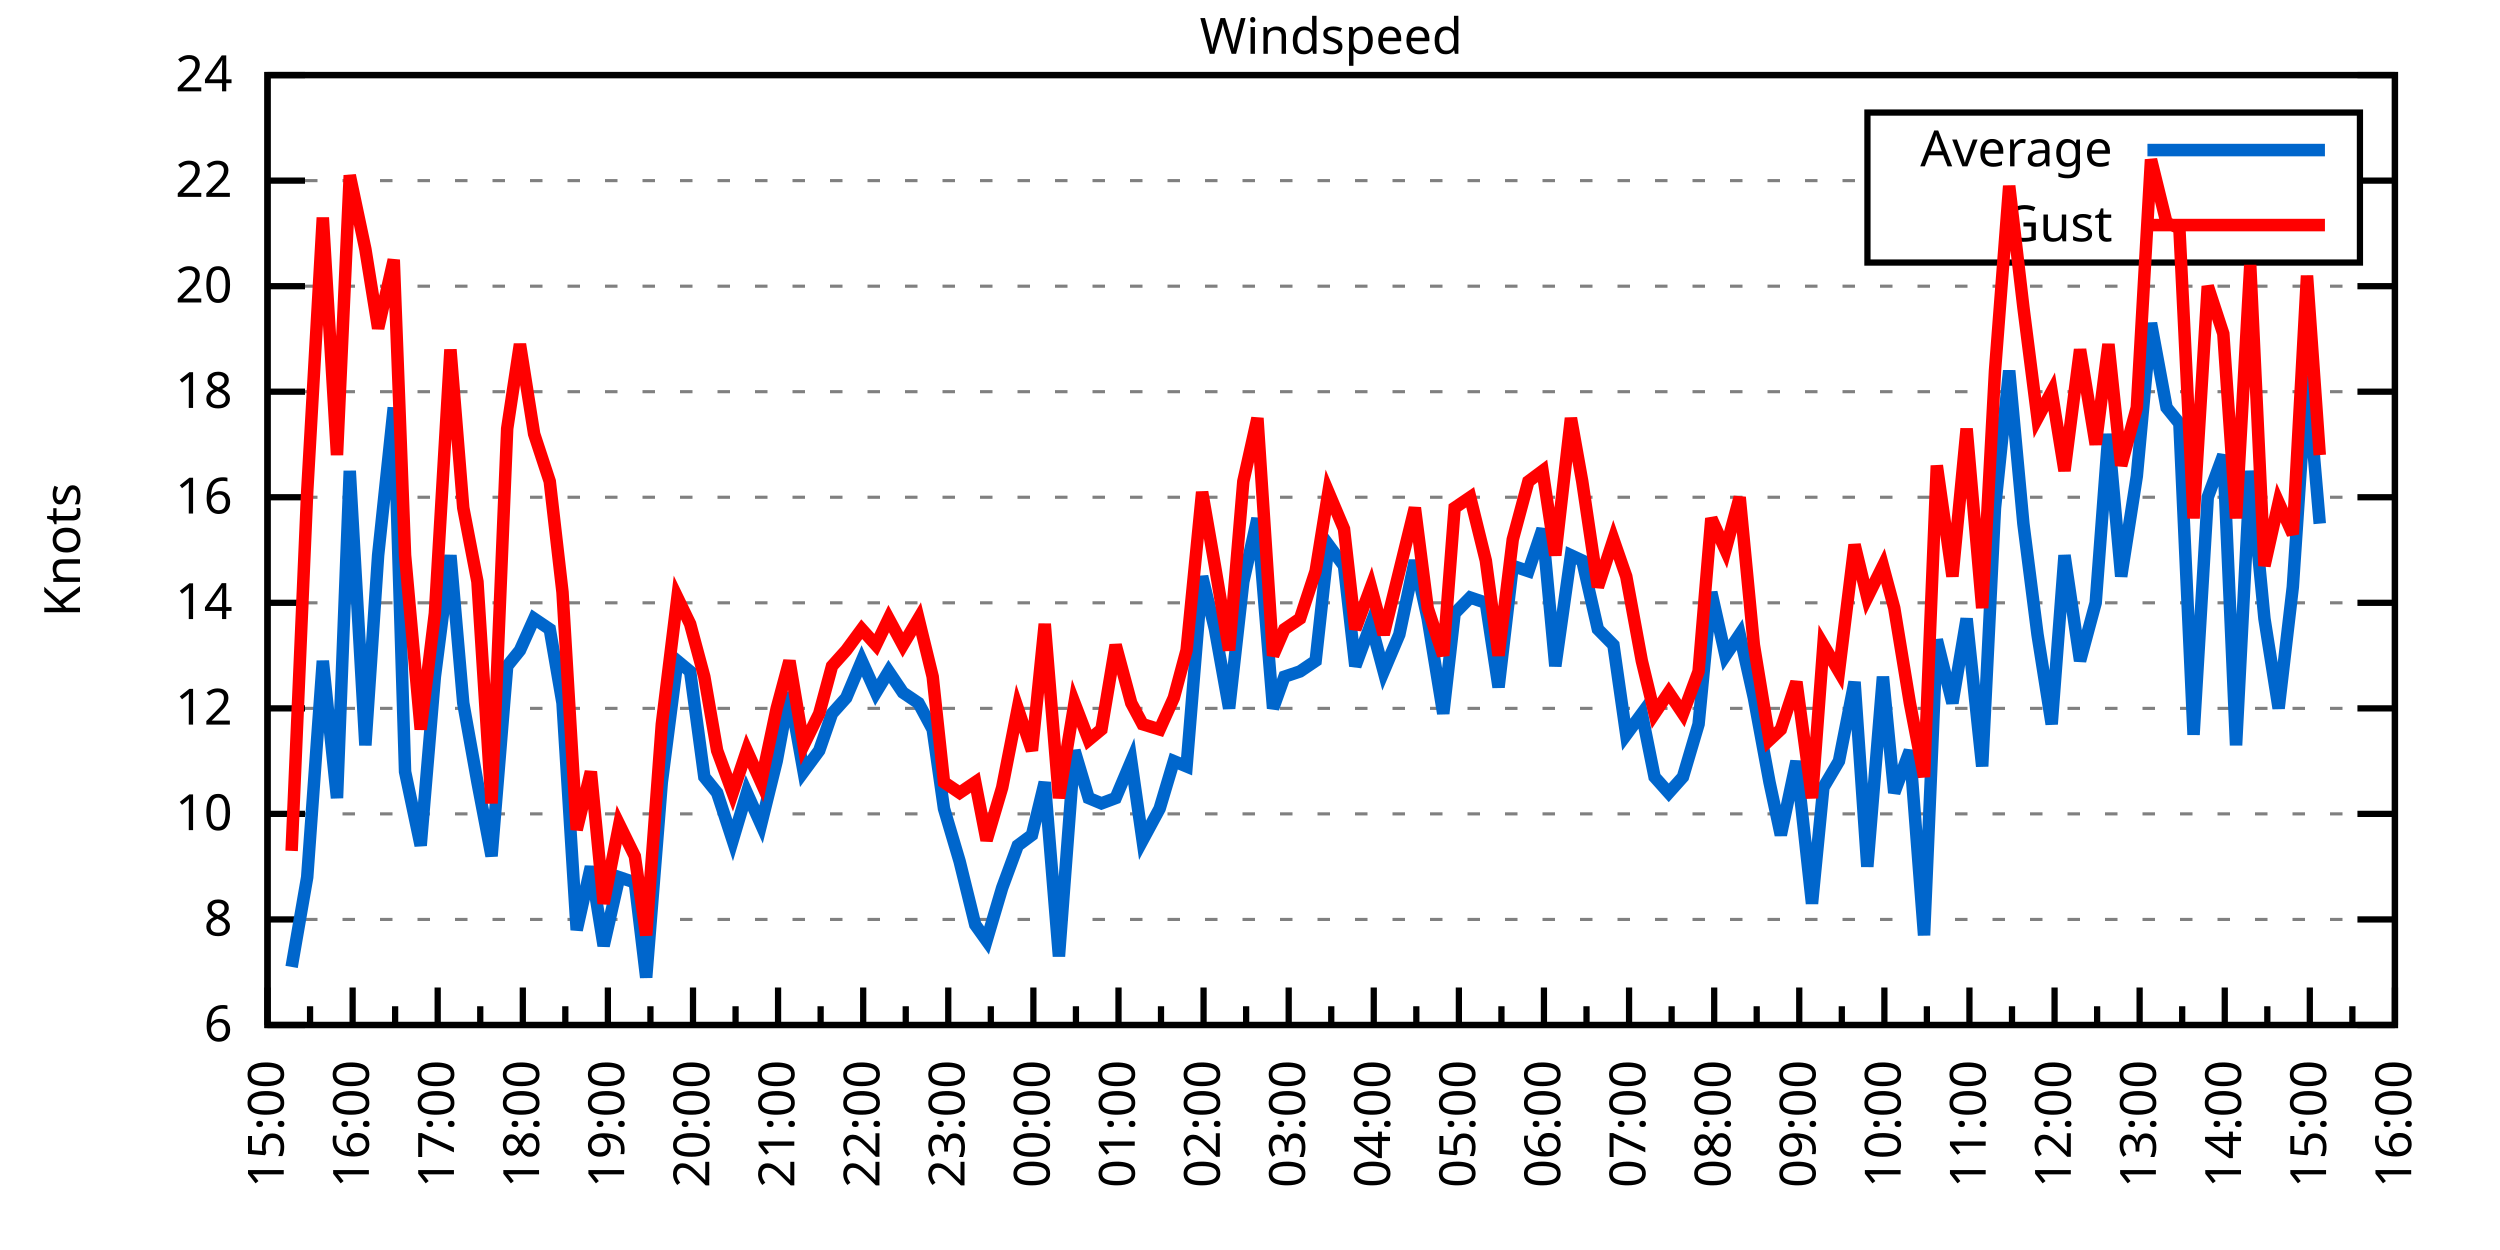
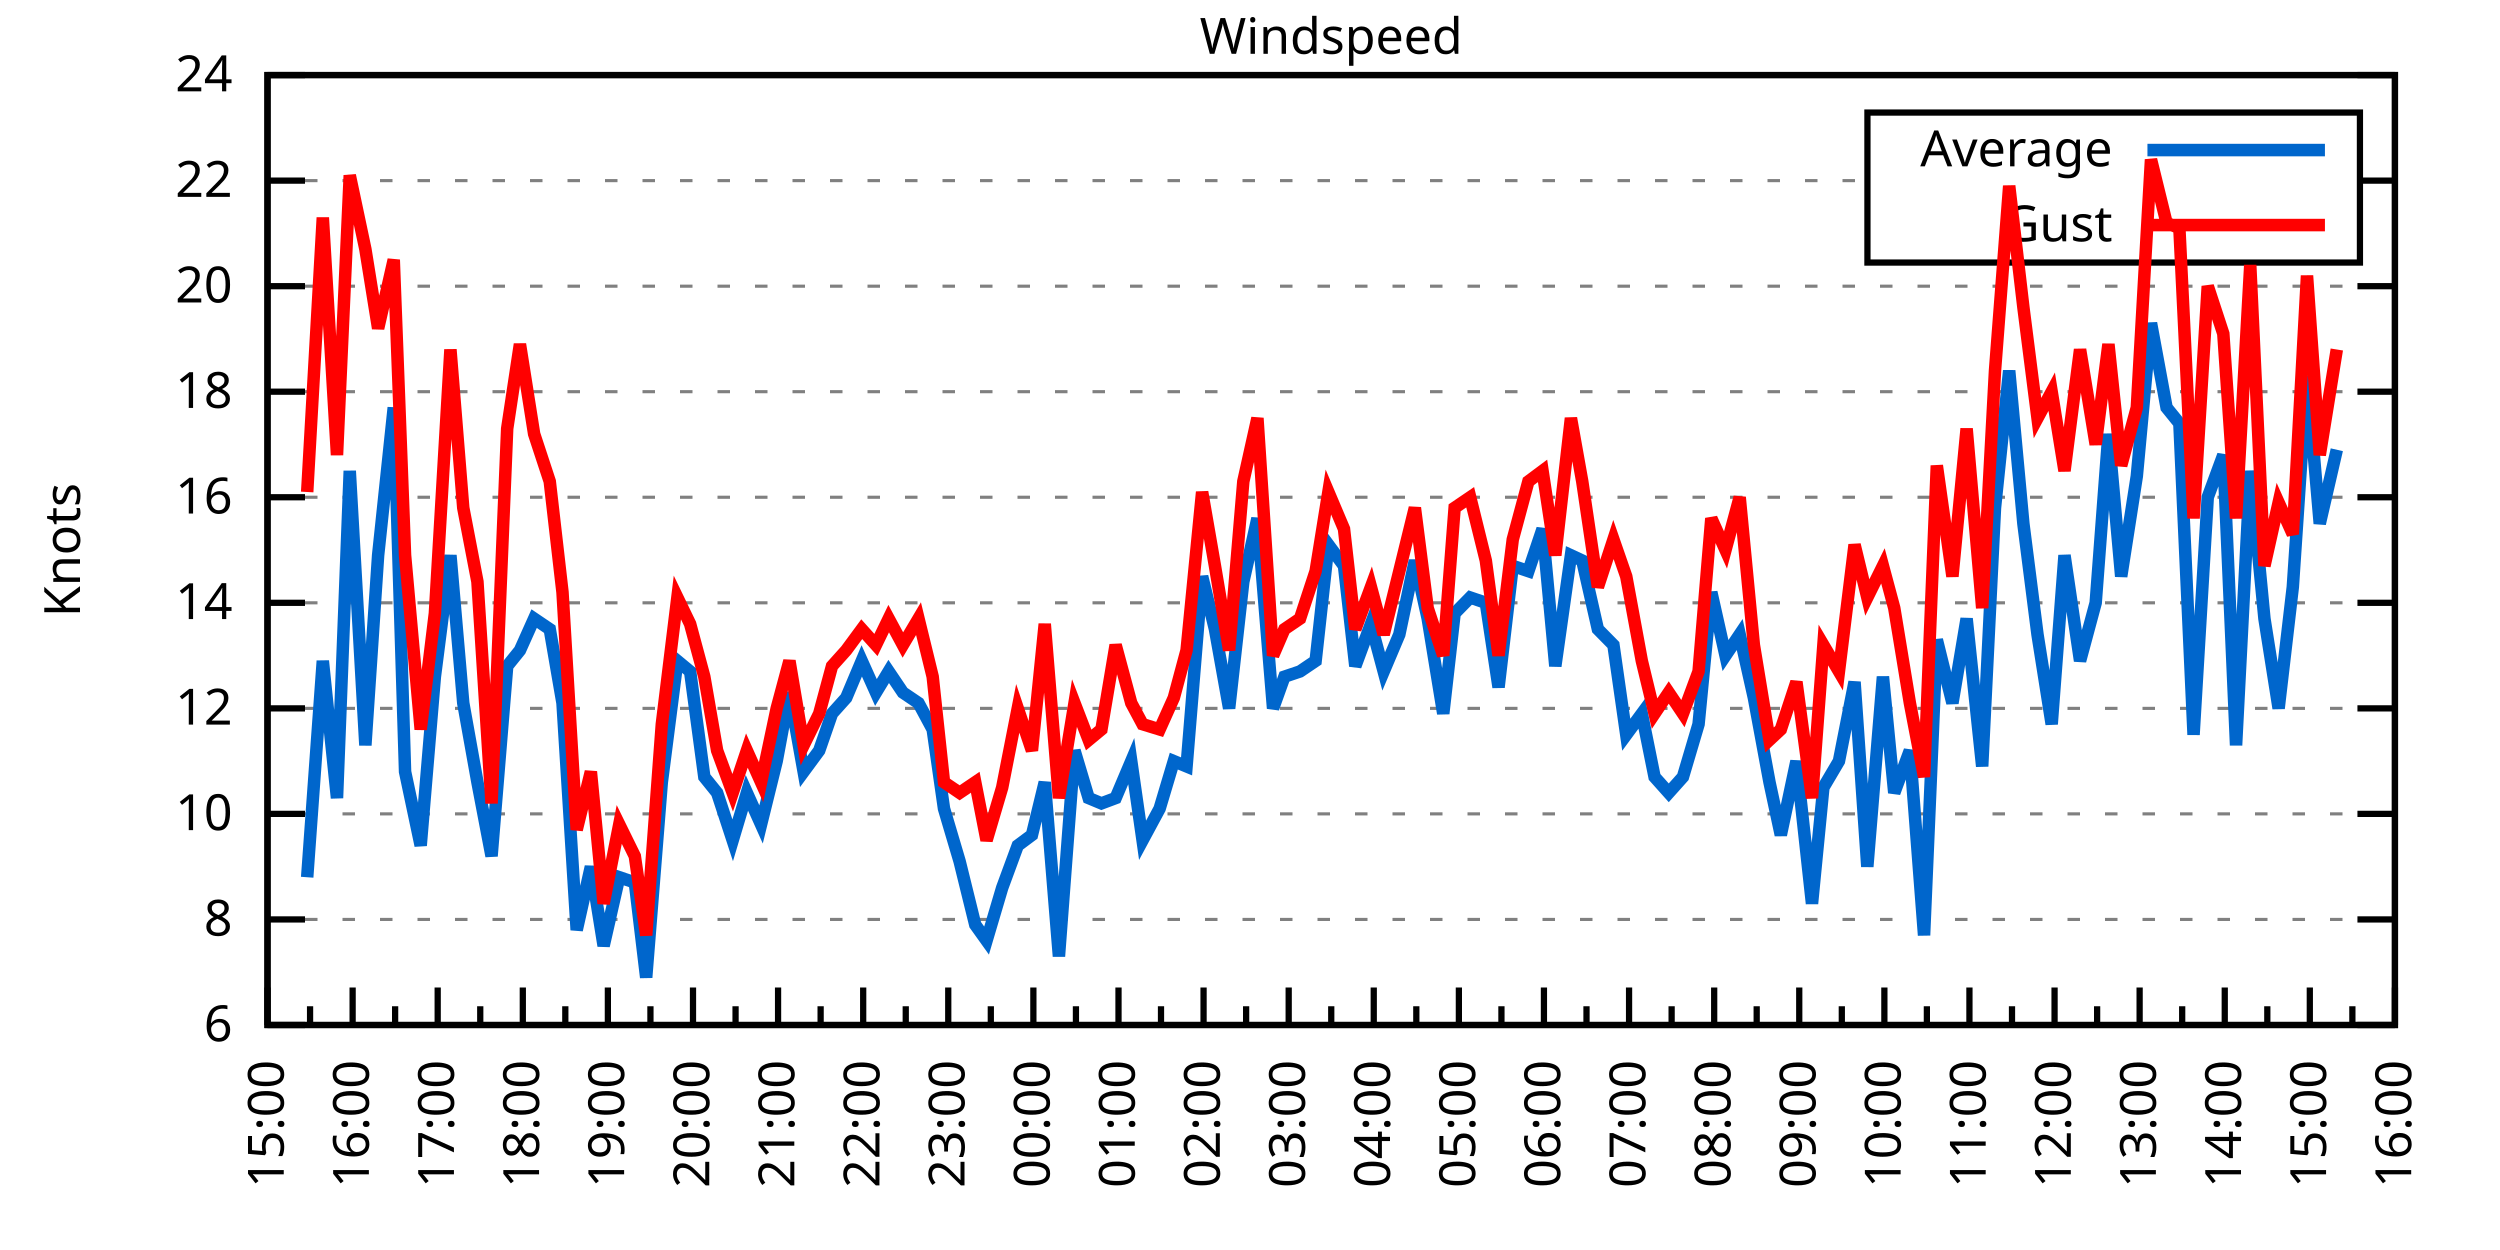
<svg xmlns="http://www.w3.org/2000/svg" xmlns:xlink="http://www.w3.org/1999/xlink" width="400" height="200" viewBox="0 0 400 200">
  <g id="gnuplot_canvas">
    <rect x="0" y="0" width="400" height="200" fill="none" />
    <defs>
      <circle id="gpDot" r="0.5" stroke-width="0.5" stroke="currentColor" />
      <path id="gpPt0" stroke-width="0.333" stroke="currentColor" d="M-1,0 h2 M0,-1 v2" />
      <path id="gpPt1" stroke-width="0.333" stroke="currentColor" d="M-1,-1 L1,1 M1,-1 L-1,1" />
      <path id="gpPt2" stroke-width="0.333" stroke="currentColor" d="M-1,0 L1,0 M0,-1 L0,1 M-1,-1 L1,1 M-1,1 L1,-1" />
      <rect id="gpPt3" stroke-width="0.333" stroke="currentColor" x="-1" y="-1" width="2" height="2" />
      <rect id="gpPt4" stroke-width="0.333" stroke="currentColor" fill="currentColor" x="-1" y="-1" width="2" height="2" />
      <circle id="gpPt5" stroke-width="0.333" stroke="currentColor" cx="0" cy="0" r="1" />
      <use xlink:href="#gpPt5" id="gpPt6" fill="currentColor" stroke="none" />
      <path id="gpPt7" stroke-width="0.333" stroke="currentColor" d="M0,-1.33 L-1.33,0.67 L1.33,0.67 z" />
      <use xlink:href="#gpPt7" id="gpPt8" fill="currentColor" stroke="none" />
      <use xlink:href="#gpPt7" id="gpPt9" stroke="currentColor" transform="rotate(180)" />
      <use xlink:href="#gpPt9" id="gpPt10" fill="currentColor" stroke="none" />
      <use xlink:href="#gpPt3" id="gpPt11" stroke="currentColor" transform="rotate(45)" />
      <use xlink:href="#gpPt11" id="gpPt12" fill="currentColor" stroke="none" />
      <path id="gpPt13" stroke-width="0.333" stroke="currentColor" d="M0,1.330 L1.265,0.411 L0.782,-1.067 L-0.782,-1.076 L-1.265,0.411 z" />
      <use xlink:href="#gpPt13" id="gpPt14" fill="currentColor" stroke="none" />
      <filter id="textbox" filterUnits="objectBoundingBox" x="0" y="0" height="1" width="1">
        <feFlood flood-color="white" flood-opacity="1" result="bgnd" />
        <feComposite in="SourceGraphic" in2="bgnd" operator="atop" />
      </filter>
      <filter id="greybox" filterUnits="objectBoundingBox" x="0" y="0" height="1" width="1">
        <feFlood flood-color="lightgrey" flood-opacity="1" result="grey" />
        <feComposite in="SourceGraphic" in2="grey" operator="atop" />
      </filter>
    </defs>
    <g fill="none" color="white" stroke="currentColor" stroke-width="1.00" stroke-linecap="butt" stroke-linejoin="miter">
</g>
    <g fill="none" color="black" stroke="currentColor" stroke-width="1.00" stroke-linecap="butt" stroke-linejoin="miter">
      <g stroke="none" shape-rendering="crispEdges">
        <polygon fill="rgb(255, 255, 255)" points="42.80,164.00 383.18,164.00 383.18,12.02 42.80,12.02 " />
      </g>
    </g>
    <g fill="none" color="black" stroke="currentColor" stroke-width="1.00" stroke-linecap="butt" stroke-linejoin="miter">
</g>
    <g fill="none" color="black" stroke="black" stroke-width="0.50" stroke-linecap="butt" stroke-linejoin="miter">
</g>
    <g fill="none" color="gray" stroke="currentColor" stroke-width="0.50" stroke-linecap="butt" stroke-linejoin="miter">
      <path stroke="gray" stroke-dasharray="2,4" class="gridline" d="M42.80,164.00 L383.19,164.00  " />
    </g>
    <g fill="none" color="gray" stroke="gray" stroke-width="1.00" stroke-linecap="butt" stroke-linejoin="miter">
</g>
    <g fill="none" color="black" stroke="currentColor" stroke-width="1.00" stroke-linecap="butt" stroke-linejoin="miter">
      <path stroke="black" d="M42.80,164.00 L48.80,164.00 M383.19,164.00 L377.19,164.00  " />
      <g transform="translate(37.20,166.60)" stroke="none" fill="black" font-family="Sans" font-size="8.00" text-anchor="end">
        <text>
          <tspan font-family="Sans"> 6</tspan>
        </text>
      </g>
    </g>
    <g fill="none" color="black" stroke="currentColor" stroke-width="1.00" stroke-linecap="butt" stroke-linejoin="miter">
</g>
    <g fill="none" color="black" stroke="black" stroke-width="0.50" stroke-linecap="butt" stroke-linejoin="miter">
</g>
    <g fill="none" color="gray" stroke="currentColor" stroke-width="0.50" stroke-linecap="butt" stroke-linejoin="miter">
      <path stroke="gray" stroke-dasharray="2,4" class="gridline" d="M42.80,147.11 L383.19,147.11  " />
    </g>
    <g fill="none" color="gray" stroke="gray" stroke-width="1.00" stroke-linecap="butt" stroke-linejoin="miter">
</g>
    <g fill="none" color="black" stroke="currentColor" stroke-width="1.00" stroke-linecap="butt" stroke-linejoin="miter">
      <path stroke="black" d="M42.80,147.11 L48.80,147.11 M383.19,147.11 L377.19,147.11  " />
      <g transform="translate(37.20,149.71)" stroke="none" fill="black" font-family="Sans" font-size="8.00" text-anchor="end">
        <text>
          <tspan font-family="Sans"> 8</tspan>
        </text>
      </g>
    </g>
    <g fill="none" color="black" stroke="currentColor" stroke-width="1.00" stroke-linecap="butt" stroke-linejoin="miter">
</g>
    <g fill="none" color="black" stroke="black" stroke-width="0.50" stroke-linecap="butt" stroke-linejoin="miter">
</g>
    <g fill="none" color="gray" stroke="currentColor" stroke-width="0.50" stroke-linecap="butt" stroke-linejoin="miter">
      <path stroke="gray" stroke-dasharray="2,4" class="gridline" d="M42.80,130.22 L383.19,130.22  " />
    </g>
    <g fill="none" color="gray" stroke="gray" stroke-width="1.00" stroke-linecap="butt" stroke-linejoin="miter">
</g>
    <g fill="none" color="black" stroke="currentColor" stroke-width="1.00" stroke-linecap="butt" stroke-linejoin="miter">
      <path stroke="black" d="M42.80,130.22 L48.80,130.22 M383.19,130.22 L377.19,130.22  " />
      <g transform="translate(37.20,132.82)" stroke="none" fill="black" font-family="Sans" font-size="8.00" text-anchor="end">
        <text>
          <tspan font-family="Sans"> 10</tspan>
        </text>
      </g>
    </g>
    <g fill="none" color="black" stroke="currentColor" stroke-width="1.00" stroke-linecap="butt" stroke-linejoin="miter">
</g>
    <g fill="none" color="black" stroke="black" stroke-width="0.50" stroke-linecap="butt" stroke-linejoin="miter">
</g>
    <g fill="none" color="gray" stroke="currentColor" stroke-width="0.50" stroke-linecap="butt" stroke-linejoin="miter">
      <path stroke="gray" stroke-dasharray="2,4" class="gridline" d="M42.80,113.34 L383.19,113.34  " />
    </g>
    <g fill="none" color="gray" stroke="gray" stroke-width="1.00" stroke-linecap="butt" stroke-linejoin="miter">
</g>
    <g fill="none" color="black" stroke="currentColor" stroke-width="1.00" stroke-linecap="butt" stroke-linejoin="miter">
      <path stroke="black" d="M42.80,113.34 L48.80,113.34 M383.19,113.34 L377.19,113.34  " />
      <g transform="translate(37.20,115.94)" stroke="none" fill="black" font-family="Sans" font-size="8.00" text-anchor="end">
        <text>
          <tspan font-family="Sans"> 12</tspan>
        </text>
      </g>
    </g>
    <g fill="none" color="black" stroke="currentColor" stroke-width="1.00" stroke-linecap="butt" stroke-linejoin="miter">
</g>
    <g fill="none" color="black" stroke="black" stroke-width="0.50" stroke-linecap="butt" stroke-linejoin="miter">
</g>
    <g fill="none" color="gray" stroke="currentColor" stroke-width="0.50" stroke-linecap="butt" stroke-linejoin="miter">
      <path stroke="gray" stroke-dasharray="2,4" class="gridline" d="M42.80,96.45 L383.19,96.45  " />
    </g>
    <g fill="none" color="gray" stroke="gray" stroke-width="1.00" stroke-linecap="butt" stroke-linejoin="miter">
</g>
    <g fill="none" color="black" stroke="currentColor" stroke-width="1.00" stroke-linecap="butt" stroke-linejoin="miter">
      <path stroke="black" d="M42.80,96.45 L48.80,96.45 M383.19,96.45 L377.19,96.45  " />
      <g transform="translate(37.20,99.05)" stroke="none" fill="black" font-family="Sans" font-size="8.00" text-anchor="end">
        <text>
          <tspan font-family="Sans"> 14</tspan>
        </text>
      </g>
    </g>
    <g fill="none" color="black" stroke="currentColor" stroke-width="1.00" stroke-linecap="butt" stroke-linejoin="miter">
</g>
    <g fill="none" color="black" stroke="black" stroke-width="0.50" stroke-linecap="butt" stroke-linejoin="miter">
</g>
    <g fill="none" color="gray" stroke="currentColor" stroke-width="0.50" stroke-linecap="butt" stroke-linejoin="miter">
      <path stroke="gray" stroke-dasharray="2,4" class="gridline" d="M42.80,79.56 L383.19,79.56  " />
    </g>
    <g fill="none" color="gray" stroke="gray" stroke-width="1.00" stroke-linecap="butt" stroke-linejoin="miter">
</g>
    <g fill="none" color="black" stroke="currentColor" stroke-width="1.00" stroke-linecap="butt" stroke-linejoin="miter">
      <path stroke="black" d="M42.80,79.56 L48.80,79.56 M383.19,79.56 L377.19,79.56  " />
      <g transform="translate(37.20,82.16)" stroke="none" fill="black" font-family="Sans" font-size="8.00" text-anchor="end">
        <text>
          <tspan font-family="Sans"> 16</tspan>
        </text>
      </g>
    </g>
    <g fill="none" color="black" stroke="currentColor" stroke-width="1.00" stroke-linecap="butt" stroke-linejoin="miter">
</g>
    <g fill="none" color="black" stroke="black" stroke-width="0.50" stroke-linecap="butt" stroke-linejoin="miter">
</g>
    <g fill="none" color="gray" stroke="currentColor" stroke-width="0.50" stroke-linecap="butt" stroke-linejoin="miter">
      <path stroke="gray" stroke-dasharray="2,4" class="gridline" d="M42.80,62.67 L383.19,62.67  " />
    </g>
    <g fill="none" color="gray" stroke="gray" stroke-width="1.00" stroke-linecap="butt" stroke-linejoin="miter">
</g>
    <g fill="none" color="black" stroke="currentColor" stroke-width="1.00" stroke-linecap="butt" stroke-linejoin="miter">
      <path stroke="black" d="M42.80,62.67 L48.80,62.67 M383.19,62.67 L377.19,62.67  " />
      <g transform="translate(37.20,65.27)" stroke="none" fill="black" font-family="Sans" font-size="8.00" text-anchor="end">
        <text>
          <tspan font-family="Sans"> 18</tspan>
        </text>
      </g>
    </g>
    <g fill="none" color="black" stroke="currentColor" stroke-width="1.00" stroke-linecap="butt" stroke-linejoin="miter">
</g>
    <g fill="none" color="black" stroke="black" stroke-width="0.50" stroke-linecap="butt" stroke-linejoin="miter">
</g>
    <g fill="none" color="gray" stroke="currentColor" stroke-width="0.50" stroke-linecap="butt" stroke-linejoin="miter">
      <path stroke="gray" stroke-dasharray="2,4" class="gridline" d="M42.80,45.79 L383.19,45.79  " />
    </g>
    <g fill="none" color="gray" stroke="gray" stroke-width="1.00" stroke-linecap="butt" stroke-linejoin="miter">
</g>
    <g fill="none" color="black" stroke="currentColor" stroke-width="1.00" stroke-linecap="butt" stroke-linejoin="miter">
      <path stroke="black" d="M42.80,45.79 L48.80,45.79 M383.19,45.79 L377.19,45.79  " />
      <g transform="translate(37.20,48.39)" stroke="none" fill="black" font-family="Sans" font-size="8.00" text-anchor="end">
        <text>
          <tspan font-family="Sans"> 20</tspan>
        </text>
      </g>
    </g>
    <g fill="none" color="black" stroke="currentColor" stroke-width="1.00" stroke-linecap="butt" stroke-linejoin="miter">
</g>
    <g fill="none" color="black" stroke="black" stroke-width="0.50" stroke-linecap="butt" stroke-linejoin="miter">
</g>
    <g fill="none" color="gray" stroke="currentColor" stroke-width="0.50" stroke-linecap="butt" stroke-linejoin="miter">
      <path stroke="gray" stroke-dasharray="2,4" class="gridline" d="M42.80,28.90 L298.79,28.90 M377.59,28.90 L383.19,28.90  " />
    </g>
    <g fill="none" color="gray" stroke="gray" stroke-width="1.00" stroke-linecap="butt" stroke-linejoin="miter">
</g>
    <g fill="none" color="black" stroke="currentColor" stroke-width="1.00" stroke-linecap="butt" stroke-linejoin="miter">
      <path stroke="black" d="M42.80,28.90 L48.80,28.90 M383.19,28.90 L377.19,28.90  " />
      <g transform="translate(37.20,31.50)" stroke="none" fill="black" font-family="Sans" font-size="8.00" text-anchor="end">
        <text>
          <tspan font-family="Sans"> 22</tspan>
        </text>
      </g>
    </g>
    <g fill="none" color="black" stroke="currentColor" stroke-width="1.00" stroke-linecap="butt" stroke-linejoin="miter">
</g>
    <g fill="none" color="black" stroke="black" stroke-width="0.50" stroke-linecap="butt" stroke-linejoin="miter">
</g>
    <g fill="none" color="gray" stroke="currentColor" stroke-width="0.50" stroke-linecap="butt" stroke-linejoin="miter">
      <path stroke="gray" stroke-dasharray="2,4" class="gridline" d="M42.80,12.01 L383.19,12.01  " />
    </g>
    <g fill="none" color="gray" stroke="gray" stroke-width="1.00" stroke-linecap="butt" stroke-linejoin="miter">
</g>
    <g fill="none" color="black" stroke="currentColor" stroke-width="1.00" stroke-linecap="butt" stroke-linejoin="miter">
      <path stroke="black" d="M42.80,12.01 L48.80,12.01 M383.19,12.01 L377.19,12.01  " />
      <g transform="translate(37.20,14.61)" stroke="none" fill="black" font-family="Sans" font-size="8.00" text-anchor="end">
        <text>
          <tspan font-family="Sans"> 24</tspan>
        </text>
      </g>
    </g>
    <g fill="none" color="black" stroke="currentColor" stroke-width="1.00" stroke-linecap="butt" stroke-linejoin="miter">
      <path stroke="black" d="M42.80,164.00 L42.80,158.00  " />
      <g transform="translate(45.40,169.60) rotate(270)" stroke="none" fill="black" font-family="Sans" font-size="8.00" text-anchor="end">
        <text>
          <tspan font-family="Sans">15:00</tspan>
        </text>
      </g>
    </g>
    <g fill="none" color="black" stroke="currentColor" stroke-width="1.00" stroke-linecap="butt" stroke-linejoin="miter">
      <path stroke="black" d="M49.61,164.00 L49.61,161.00 M56.42,164.00 L56.42,158.00  " />
      <g transform="translate(59.02,169.60) rotate(270)" stroke="none" fill="black" font-family="Sans" font-size="8.00" text-anchor="end">
        <text>
          <tspan font-family="Sans">16:00</tspan>
        </text>
      </g>
    </g>
    <g fill="none" color="black" stroke="currentColor" stroke-width="1.00" stroke-linecap="butt" stroke-linejoin="miter">
      <path stroke="black" d="M63.22,164.00 L63.22,161.00 M70.03,164.00 L70.03,158.00  " />
      <g transform="translate(72.63,169.60) rotate(270)" stroke="none" fill="black" font-family="Sans" font-size="8.00" text-anchor="end">
        <text>
          <tspan font-family="Sans">17:00</tspan>
        </text>
      </g>
    </g>
    <g fill="none" color="black" stroke="currentColor" stroke-width="1.00" stroke-linecap="butt" stroke-linejoin="miter">
      <path stroke="black" d="M76.84,164.00 L76.84,161.00 M83.65,164.00 L83.65,158.00  " />
      <g transform="translate(86.25,169.60) rotate(270)" stroke="none" fill="black" font-family="Sans" font-size="8.00" text-anchor="end">
        <text>
          <tspan font-family="Sans">18:00</tspan>
        </text>
      </g>
    </g>
    <g fill="none" color="black" stroke="currentColor" stroke-width="1.00" stroke-linecap="butt" stroke-linejoin="miter">
      <path stroke="black" d="M90.45,164.00 L90.45,161.00 M97.26,164.00 L97.26,158.00  " />
      <g transform="translate(99.86,169.60) rotate(270)" stroke="none" fill="black" font-family="Sans" font-size="8.00" text-anchor="end">
        <text>
          <tspan font-family="Sans">19:00</tspan>
        </text>
      </g>
    </g>
    <g fill="none" color="black" stroke="currentColor" stroke-width="1.00" stroke-linecap="butt" stroke-linejoin="miter">
      <path stroke="black" d="M104.07,164.00 L104.07,161.00 M110.88,164.00 L110.88,158.00  " />
      <g transform="translate(113.48,169.60) rotate(270)" stroke="none" fill="black" font-family="Sans" font-size="8.00" text-anchor="end">
        <text>
          <tspan font-family="Sans">20:00</tspan>
        </text>
      </g>
    </g>
    <g fill="none" color="black" stroke="currentColor" stroke-width="1.00" stroke-linecap="butt" stroke-linejoin="miter">
      <path stroke="black" d="M117.69,164.00 L117.69,161.00 M124.49,164.00 L124.49,158.00  " />
      <g transform="translate(127.09,169.60) rotate(270)" stroke="none" fill="black" font-family="Sans" font-size="8.00" text-anchor="end">
        <text>
          <tspan font-family="Sans">21:00</tspan>
        </text>
      </g>
    </g>
    <g fill="none" color="black" stroke="currentColor" stroke-width="1.00" stroke-linecap="butt" stroke-linejoin="miter">
      <path stroke="black" d="M131.30,164.00 L131.30,161.00 M138.11,164.00 L138.11,158.00  " />
      <g transform="translate(140.71,169.60) rotate(270)" stroke="none" fill="black" font-family="Sans" font-size="8.00" text-anchor="end">
        <text>
          <tspan font-family="Sans">22:00</tspan>
        </text>
      </g>
    </g>
    <g fill="none" color="black" stroke="currentColor" stroke-width="1.00" stroke-linecap="butt" stroke-linejoin="miter">
      <path stroke="black" d="M144.92,164.00 L144.92,161.00 M151.72,164.00 L151.72,158.00  " />
      <g transform="translate(154.32,169.60) rotate(270)" stroke="none" fill="black" font-family="Sans" font-size="8.00" text-anchor="end">
        <text>
          <tspan font-family="Sans">23:00</tspan>
        </text>
      </g>
    </g>
    <g fill="none" color="black" stroke="currentColor" stroke-width="1.00" stroke-linecap="butt" stroke-linejoin="miter">
      <path stroke="black" d="M158.53,164.00 L158.53,161.00 M165.34,164.00 L165.34,158.00  " />
      <g transform="translate(167.94,169.60) rotate(270)" stroke="none" fill="black" font-family="Sans" font-size="8.00" text-anchor="end">
        <text>
          <tspan font-family="Sans">00:00</tspan>
        </text>
      </g>
    </g>
    <g fill="none" color="black" stroke="currentColor" stroke-width="1.00" stroke-linecap="butt" stroke-linejoin="miter">
      <path stroke="black" d="M172.15,164.00 L172.15,161.00 M178.96,164.00 L178.96,158.00  " />
      <g transform="translate(181.56,169.60) rotate(270)" stroke="none" fill="black" font-family="Sans" font-size="8.00" text-anchor="end">
        <text>
          <tspan font-family="Sans">01:00</tspan>
        </text>
      </g>
    </g>
    <g fill="none" color="black" stroke="currentColor" stroke-width="1.00" stroke-linecap="butt" stroke-linejoin="miter">
      <path stroke="black" d="M185.76,164.00 L185.76,161.00 M192.57,164.00 L192.57,158.00  " />
      <g transform="translate(195.17,169.60) rotate(270)" stroke="none" fill="black" font-family="Sans" font-size="8.00" text-anchor="end">
        <text>
          <tspan font-family="Sans">02:00</tspan>
        </text>
      </g>
    </g>
    <g fill="none" color="black" stroke="currentColor" stroke-width="1.00" stroke-linecap="butt" stroke-linejoin="miter">
      <path stroke="black" d="M199.38,164.00 L199.38,161.00 M206.19,164.00 L206.19,158.00  " />
      <g transform="translate(208.79,169.60) rotate(270)" stroke="none" fill="black" font-family="Sans" font-size="8.00" text-anchor="end">
        <text>
          <tspan font-family="Sans">03:00</tspan>
        </text>
      </g>
    </g>
    <g fill="none" color="black" stroke="currentColor" stroke-width="1.00" stroke-linecap="butt" stroke-linejoin="miter">
      <path stroke="black" d="M213.00,164.00 L213.00,161.00 M219.80,164.00 L219.80,158.00  " />
      <g transform="translate(222.40,169.60) rotate(270)" stroke="none" fill="black" font-family="Sans" font-size="8.00" text-anchor="end">
        <text>
          <tspan font-family="Sans">04:00</tspan>
        </text>
      </g>
    </g>
    <g fill="none" color="black" stroke="currentColor" stroke-width="1.00" stroke-linecap="butt" stroke-linejoin="miter">
      <path stroke="black" d="M226.61,164.00 L226.61,161.00 M233.42,164.00 L233.42,158.00  " />
      <g transform="translate(236.02,169.60) rotate(270)" stroke="none" fill="black" font-family="Sans" font-size="8.00" text-anchor="end">
        <text>
          <tspan font-family="Sans">05:00</tspan>
        </text>
      </g>
    </g>
    <g fill="none" color="black" stroke="currentColor" stroke-width="1.00" stroke-linecap="butt" stroke-linejoin="miter">
      <path stroke="black" d="M240.23,164.00 L240.23,161.00 M247.03,164.00 L247.03,158.00  " />
      <g transform="translate(249.63,169.60) rotate(270)" stroke="none" fill="black" font-family="Sans" font-size="8.00" text-anchor="end">
        <text>
          <tspan font-family="Sans">06:00</tspan>
        </text>
      </g>
    </g>
    <g fill="none" color="black" stroke="currentColor" stroke-width="1.00" stroke-linecap="butt" stroke-linejoin="miter">
      <path stroke="black" d="M253.84,164.00 L253.84,161.00 M260.65,164.00 L260.65,158.00  " />
      <g transform="translate(263.25,169.60) rotate(270)" stroke="none" fill="black" font-family="Sans" font-size="8.00" text-anchor="end">
        <text>
          <tspan font-family="Sans">07:00</tspan>
        </text>
      </g>
    </g>
    <g fill="none" color="black" stroke="currentColor" stroke-width="1.00" stroke-linecap="butt" stroke-linejoin="miter">
      <path stroke="black" d="M267.46,164.00 L267.46,161.00 M274.27,164.00 L274.27,158.00  " />
      <g transform="translate(276.87,169.60) rotate(270)" stroke="none" fill="black" font-family="Sans" font-size="8.00" text-anchor="end">
        <text>
          <tspan font-family="Sans">08:00</tspan>
        </text>
      </g>
    </g>
    <g fill="none" color="black" stroke="currentColor" stroke-width="1.00" stroke-linecap="butt" stroke-linejoin="miter">
      <path stroke="black" d="M281.07,164.00 L281.07,161.00 M287.88,164.00 L287.88,158.00  " />
      <g transform="translate(290.48,169.60) rotate(270)" stroke="none" fill="black" font-family="Sans" font-size="8.00" text-anchor="end">
        <text>
          <tspan font-family="Sans">09:00</tspan>
        </text>
      </g>
    </g>
    <g fill="none" color="black" stroke="currentColor" stroke-width="1.00" stroke-linecap="butt" stroke-linejoin="miter">
      <path stroke="black" d="M294.69,164.00 L294.69,161.00 M301.50,164.00 L301.50,158.00  " />
      <g transform="translate(304.10,169.60) rotate(270)" stroke="none" fill="black" font-family="Sans" font-size="8.00" text-anchor="end">
        <text>
          <tspan font-family="Sans">10:00</tspan>
        </text>
      </g>
    </g>
    <g fill="none" color="black" stroke="currentColor" stroke-width="1.00" stroke-linecap="butt" stroke-linejoin="miter">
      <path stroke="black" d="M308.30,164.00 L308.30,161.00 M315.11,164.00 L315.11,158.00  " />
      <g transform="translate(317.71,169.60) rotate(270)" stroke="none" fill="black" font-family="Sans" font-size="8.00" text-anchor="end">
        <text>
          <tspan font-family="Sans">11:00</tspan>
        </text>
      </g>
    </g>
    <g fill="none" color="black" stroke="currentColor" stroke-width="1.00" stroke-linecap="butt" stroke-linejoin="miter">
      <path stroke="black" d="M321.92,164.00 L321.92,161.00 M328.73,164.00 L328.73,158.00  " />
      <g transform="translate(331.33,169.60) rotate(270)" stroke="none" fill="black" font-family="Sans" font-size="8.00" text-anchor="end">
        <text>
          <tspan font-family="Sans">12:00</tspan>
        </text>
      </g>
    </g>
    <g fill="none" color="black" stroke="currentColor" stroke-width="1.00" stroke-linecap="butt" stroke-linejoin="miter">
      <path stroke="black" d="M335.54,164.00 L335.54,161.00 M342.34,164.00 L342.34,158.00  " />
      <g transform="translate(344.94,169.60) rotate(270)" stroke="none" fill="black" font-family="Sans" font-size="8.00" text-anchor="end">
        <text>
          <tspan font-family="Sans">13:00</tspan>
        </text>
      </g>
    </g>
    <g fill="none" color="black" stroke="currentColor" stroke-width="1.00" stroke-linecap="butt" stroke-linejoin="miter">
      <path stroke="black" d="M349.15,164.00 L349.15,161.00 M355.96,164.00 L355.96,158.00  " />
      <g transform="translate(358.56,169.60) rotate(270)" stroke="none" fill="black" font-family="Sans" font-size="8.00" text-anchor="end">
        <text>
          <tspan font-family="Sans">14:00</tspan>
        </text>
      </g>
    </g>
    <g fill="none" color="black" stroke="currentColor" stroke-width="1.00" stroke-linecap="butt" stroke-linejoin="miter">
      <path stroke="black" d="M362.77,164.00 L362.77,161.00 M369.57,164.00 L369.57,158.00  " />
      <g transform="translate(372.17,169.60) rotate(270)" stroke="none" fill="black" font-family="Sans" font-size="8.00" text-anchor="end">
        <text>
          <tspan font-family="Sans">15:00</tspan>
        </text>
      </g>
    </g>
    <g fill="none" color="black" stroke="currentColor" stroke-width="1.00" stroke-linecap="butt" stroke-linejoin="miter">
      <path stroke="black" d="M376.38,164.00 L376.38,161.00 M383.19,164.00 L383.19,158.00  " />
      <g transform="translate(385.79,169.60) rotate(270)" stroke="none" fill="black" font-family="Sans" font-size="8.00" text-anchor="end">
        <text>
          <tspan font-family="Sans">16:00</tspan>
        </text>
      </g>
    </g>
    <g fill="none" color="black" stroke="currentColor" stroke-width="1.00" stroke-linecap="butt" stroke-linejoin="miter">
</g>
    <g fill="none" color="black" stroke="currentColor" stroke-width="1.00" stroke-linecap="butt" stroke-linejoin="miter">
      <path stroke="black" d="M42.80,12.01 L42.80,164.00 L383.19,164.00 L383.19,12.01 L42.80,12.01 Z  " />
    </g>
    <g fill="none" color="black" stroke="currentColor" stroke-width="1.00" stroke-linecap="butt" stroke-linejoin="miter">
      <g transform="translate(12.80,88.01) rotate(270)" stroke="none" fill="black" font-family="Sans" font-size="8.00" text-anchor="middle">
        <text>
          <tspan font-family="Sans">Knots</tspan>
        </text>
      </g>
    </g>
    <g fill="none" color="black" stroke="currentColor" stroke-width="1.00" stroke-linecap="butt" stroke-linejoin="miter">
</g>
    <g fill="none" color="black" stroke="currentColor" stroke-width="1.00" stroke-linecap="butt" stroke-linejoin="miter">
      <path stroke="black" d="M298.79,42.01 L298.79,18.01 L377.59,18.01 L377.59,42.01 L298.79,42.01 Z  " />
    </g>
    <g id="Windspeed_plot_1">
      <g fill="none" color="white" stroke="black" stroke-width="2.00" stroke-linecap="butt" stroke-linejoin="miter">
</g>
      <g fill="none" color="black" stroke="currentColor" stroke-width="2.00" stroke-linecap="butt" stroke-linejoin="miter">
        <g transform="translate(337.99,26.61)" stroke="none" fill="black" font-family="Sans" font-size="8.00" text-anchor="end">
          <text>
            <tspan font-family="Sans">Average</tspan>
          </text>
        </g>
      </g>
      <g fill="none" color="black" stroke="currentColor" stroke-width="2.00" stroke-linecap="butt" stroke-linejoin="miter">
-         <path stroke="rgb(  0, 102, 204)" d="M343.59,24.01 L371.99,24.01 M46.66,154.71 L49.15,140.36 L51.65,105.74 L53.92,127.69 L55.96,75.34 L58.46,119.25   L60.50,88.85 L63.00,65.21 L64.81,123.47 L67.31,135.29 L69.58,108.27 L72.07,88.85 L74.12,112.49 L76.39,125.16   L78.65,136.98 L81.15,106.58 L83.19,104.05 L85.46,98.98 L87.96,100.67 L90.00,112.49 L92.27,148.80 L94.54,138.67   L96.58,151.33 L99.08,140.36 L101.57,141.20 L103.39,156.40 L105.89,125.16 L108.38,105.74 L110.42,107.43 L112.69,124.31   L114.74,126.85 L117.23,134.45 L119.50,126.85 L121.77,131.91 L124.27,121.78 L126.31,110.80 L128.58,123.47 L131.07,120.09   L133.12,114.18 L135.39,111.65 L137.88,105.74 L140.15,110.80 L142.19,107.43 L144.46,110.80 L146.96,112.49 L149.23,116.71   L151.04,129.38 L153.54,137.82 L156.04,147.96 L157.85,150.49 L160.35,142.05 L162.84,135.29 L165.11,133.60 L167.16,125.16   L169.43,153.02 L171.92,120.09 L174.19,127.69 L176.23,128.54 L178.50,127.69 L181.00,121.78 L182.81,134.45 L185.54,129.38   L187.81,121.78 L189.85,122.62 L192.34,92.23 L194.39,100.67 L196.66,113.34 L198.93,93.07 L201.19,82.94 L203.69,113.34   L205.51,108.27 L208.00,107.43 L210.50,105.74 L212.54,87.16 L215.04,90.54 L216.85,106.58 L219.35,99.83 L221.39,107.43   L223.89,101.52 L226.38,89.69 L228.43,98.98 L230.92,114.18 L232.74,98.14 L235.23,95.60 L237.73,96.45 L239.77,109.96   L242.04,90.54 L244.54,91.38 L246.81,84.63 L248.85,106.58 L251.35,88.85 L253.16,89.69 L255.66,100.67 L258.15,103.20   L260.20,117.56 L262.69,114.18 L264.73,124.31 L267.00,126.85 L269.27,124.31 L271.77,115.87 L273.81,94.76 L276.08,104.89   L278.35,101.52 L280.62,111.65 L283.12,125.16 L284.93,133.60 L287.43,121.78 L289.92,144.58 L291.74,126.00 L294.23,121.78   L296.73,109.11 L298.77,138.67 L301.27,108.27 L303.08,126.85 L305.58,120.09 L307.85,149.65 L309.89,102.36 L312.39,112.49   L314.66,98.98 L317.15,122.62 L319.20,81.25 L321.47,59.30 L323.74,83.78 L326.00,101.52 L328.27,115.87 L330.32,88.85   L332.81,105.74 L335.31,96.45 L337.35,69.43 L339.39,92.23 L341.89,76.18 L344.16,51.70 L346.65,65.21 L348.70,67.74   L350.97,117.56 L353.24,79.56 L355.73,72.81 L357.77,119.25 L360.04,75.34 L362.31,98.98 L364.58,113.34 L366.85,93.92   L369.12,60.14 L371.16,83.78  " />
+         <path stroke="rgb(  0, 102, 204)" d="M343.59,24.01 L371.99,24.01 M49.15,140.36 L51.65,105.74 L53.92,127.69 L55.96,75.34 L58.46,119.25 L60.50,88.85   L63.00,65.21 L64.81,123.47 L67.31,135.29 L69.58,108.27 L72.07,88.85 L74.12,112.49 L76.39,125.16 L78.65,136.98   L81.15,106.58 L83.19,104.05 L85.46,98.98 L87.96,100.67 L90.00,112.49 L92.27,148.80 L94.54,138.67 L96.58,151.33   L99.08,140.36 L101.57,141.20 L103.39,156.40 L105.89,125.16 L108.38,105.74 L110.42,107.43 L112.69,124.31 L114.74,126.85   L117.23,134.45 L119.50,126.85 L121.77,131.91 L124.27,121.78 L126.31,110.80 L128.58,123.47 L131.07,120.09 L133.12,114.18   L135.39,111.65 L137.88,105.74 L140.15,110.80 L142.19,107.43 L144.46,110.80 L146.96,112.49 L149.23,116.71 L151.04,129.38   L153.54,137.82 L156.04,147.96 L157.85,150.49 L160.35,142.05 L162.84,135.29 L165.11,133.60 L167.16,125.16 L169.43,153.02   L171.92,120.09 L174.19,127.69 L176.23,128.54 L178.50,127.69 L181.00,121.78 L182.81,134.45 L185.54,129.38 L187.81,121.78   L189.85,122.62 L192.34,92.23 L194.39,100.67 L196.66,113.34 L198.93,93.07 L201.19,82.94 L203.69,113.34 L205.51,108.27   L208.00,107.43 L210.50,105.74 L212.54,87.16 L215.04,90.54 L216.85,106.58 L219.35,99.83 L221.39,107.43 L223.89,101.52   L226.38,89.69 L228.43,98.98 L230.92,114.18 L232.74,98.14 L235.23,95.60 L237.73,96.45 L239.77,109.96 L242.04,90.54   L244.54,91.38 L246.81,84.63 L248.85,106.58 L251.35,88.85 L253.16,89.69 L255.66,100.67 L258.15,103.20 L260.20,117.56   L262.69,114.18 L264.73,124.31 L267.00,126.85 L269.27,124.31 L271.77,115.87 L273.81,94.76 L276.08,104.89 L278.35,101.52   L280.62,111.65 L283.12,125.16 L284.93,133.60 L287.43,121.78 L289.92,144.58 L291.74,126.00 L294.23,121.78 L296.73,109.11   L298.77,138.67 L301.27,108.27 L303.08,126.85 L305.58,120.09 L307.85,149.65 L309.89,102.36 L312.39,112.49 L314.66,98.98   L317.15,122.62 L319.20,81.25 L321.47,59.30 L323.74,83.78 L326.00,101.52 L328.27,115.87 L330.32,88.85 L332.81,105.74   L335.31,96.45 L337.35,69.43 L339.39,92.23 L341.89,76.18 L344.16,51.70 L346.65,65.21 L348.70,67.74 L350.97,117.56   L353.24,79.56 L355.73,72.81 L357.77,119.25 L360.04,75.34 L362.31,98.98 L364.58,113.34 L366.85,93.92 L369.12,60.14   L371.16,83.78 L373.89,71.96  " />
      </g>
    </g>
    <g id="Windspeed_plot_2">
      <g fill="none" color="black" stroke="currentColor" stroke-width="2.00" stroke-linecap="butt" stroke-linejoin="miter">
        <g transform="translate(337.99,38.61)" stroke="none" fill="black" font-family="Sans" font-size="8.00" text-anchor="end">
          <text>
            <tspan font-family="Sans">Gust</tspan>
          </text>
        </g>
      </g>
      <g fill="none" color="black" stroke="currentColor" stroke-width="2.00" stroke-linecap="butt" stroke-linejoin="miter">
-         <path stroke="rgb(255,   0,   0)" d="M343.59,36.01 L371.99,36.01 M46.66,136.14 L49.15,78.72 L51.65,34.81 L53.92,72.81 L55.96,28.05 L58.46,39.87   L60.50,52.54 L63.00,41.56 L64.81,88.85 L67.31,116.71 L69.58,98.14 L72.07,55.92 L74.12,81.25 L76.39,93.07   L78.65,128.54 L81.15,68.58 L83.19,55.07 L85.46,69.43 L87.96,77.03 L90.00,94.76 L92.27,132.76 L94.54,123.47   L96.58,144.58 L99.08,131.91 L101.57,136.98 L103.39,149.65 L105.89,115.87 L108.38,95.60 L110.42,99.83 L112.69,108.27   L114.74,120.09 L117.23,126.85 L119.50,120.09 L121.77,125.16 L124.27,113.34 L126.31,105.74 L128.58,119.25 L131.07,114.18   L133.12,106.58 L135.39,104.05 L137.88,100.67 L140.15,103.20 L142.19,98.98 L144.46,103.20 L146.96,98.98 L149.23,108.27   L151.04,125.16 L153.54,126.85 L156.04,125.16 L157.85,134.45 L160.35,126.00 L162.84,113.34 L165.11,120.09 L167.16,99.83   L169.43,127.69 L171.92,112.49 L174.19,118.40 L176.23,116.71 L178.50,103.20 L181.00,112.49 L182.81,115.87 L185.54,116.71   L187.81,111.65 L189.85,104.05 L192.34,78.72 L194.39,90.54 L196.66,104.05 L198.93,77.03 L201.19,66.90 L203.69,104.89   L205.51,100.67 L208.00,98.98 L210.50,91.38 L212.54,78.72 L215.04,84.63 L216.85,100.67 L219.35,93.92 L221.39,101.52   L223.89,91.38 L226.38,81.25 L228.43,97.29 L230.92,104.89 L232.74,81.25 L235.23,79.56 L237.73,89.69 L239.77,104.89   L242.04,86.32 L244.54,77.03 L246.81,75.34 L248.85,88.85 L251.35,66.90 L253.16,77.03 L255.66,93.92 L258.15,86.32   L260.20,92.23 L262.69,105.74 L264.73,114.18 L267.00,110.80 L269.27,114.18 L271.77,107.43 L273.81,82.94 L276.08,88.00   L278.35,79.56 L280.62,103.20 L283.12,118.40 L284.93,116.71 L287.43,109.11 L289.92,127.69 L291.74,103.20 L294.23,107.43   L296.73,87.16 L298.77,95.60 L301.27,90.54 L303.08,97.29 L305.58,112.49 L307.85,124.31 L309.89,74.49 L312.39,92.23   L314.66,68.58 L317.15,97.29 L319.20,59.30 L321.47,29.74 L323.74,49.16 L326.00,66.90 L328.27,62.67 L330.32,75.34   L332.81,55.92 L335.31,71.12 L337.35,55.07 L339.39,74.49 L341.89,65.21 L344.16,25.52 L346.65,35.65 L348.70,36.50   L350.97,82.94 L353.24,45.79 L355.73,53.39 L357.77,82.94 L360.04,42.41 L362.31,90.54 L364.58,80.41 L366.85,85.47   L369.12,44.10 L371.16,72.81  " />
+         <path stroke="rgb(255,   0,   0)" d="M343.59,36.01 L371.99,36.01 M49.15,78.72 L51.65,34.81 L53.92,72.81 L55.96,28.05 L58.46,39.87 L60.50,52.54   L63.00,41.56 L64.81,88.85 L67.31,116.71 L69.58,98.14 L72.07,55.92 L74.12,81.25 L76.39,93.07 L78.65,128.54   L81.15,68.58 L83.19,55.07 L85.46,69.43 L87.96,77.03 L90.00,94.76 L92.27,132.76 L94.54,123.47 L96.58,144.58   L99.08,131.91 L101.57,136.98 L103.39,149.65 L105.89,115.87 L108.38,95.60 L110.42,99.83 L112.69,108.27 L114.74,120.09   L117.23,126.85 L119.50,120.09 L121.77,125.16 L124.27,113.34 L126.31,105.74 L128.58,119.25 L131.07,114.18 L133.12,106.58   L135.39,104.05 L137.88,100.67 L140.15,103.20 L142.19,98.98 L144.46,103.20 L146.96,98.98 L149.23,108.27 L151.04,125.16   L153.54,126.85 L156.04,125.16 L157.85,134.45 L160.35,126.00 L162.84,113.34 L165.11,120.09 L167.16,99.83 L169.43,127.69   L171.92,112.49 L174.19,118.40 L176.23,116.71 L178.50,103.20 L181.00,112.49 L182.81,115.87 L185.54,116.71 L187.81,111.65   L189.85,104.05 L192.34,78.72 L194.39,90.54 L196.66,104.05 L198.93,77.03 L201.19,66.90 L203.69,104.89 L205.51,100.67   L208.00,98.98 L210.50,91.38 L212.54,78.72 L215.04,84.63 L216.85,100.67 L219.35,93.92 L221.39,101.52 L223.89,91.38   L226.38,81.25 L228.43,97.29 L230.92,104.89 L232.74,81.25 L235.23,79.56 L237.73,89.69 L239.77,104.89 L242.04,86.32   L244.54,77.03 L246.81,75.34 L248.85,88.85 L251.35,66.90 L253.16,77.03 L255.66,93.92 L258.15,86.32 L260.20,92.23   L262.69,105.74 L264.73,114.18 L267.00,110.80 L269.27,114.18 L271.77,107.43 L273.81,82.94 L276.08,88.00 L278.35,79.56   L280.62,103.20 L283.12,118.40 L284.93,116.71 L287.43,109.11 L289.92,127.69 L291.74,103.20 L294.23,107.43 L296.73,87.16   L298.77,95.60 L301.27,90.54 L303.08,97.29 L305.58,112.49 L307.85,124.31 L309.89,74.49 L312.39,92.23 L314.66,68.58   L317.15,97.29 L319.20,59.30 L321.47,29.74 L323.74,49.16 L326.00,66.90 L328.27,62.67 L330.32,75.34 L332.81,55.92   L335.31,71.12 L337.35,55.07 L339.39,74.49 L341.89,65.21 L344.16,25.52 L346.65,35.65 L348.70,36.50 L350.97,82.94   L353.24,45.79 L355.73,53.39 L357.77,82.94 L360.04,42.41 L362.31,90.54 L364.58,80.41 L366.85,85.47 L369.12,44.10   L371.16,72.81 L373.89,55.92  " />
      </g>
    </g>
    <g fill="none" color="black" stroke="currentColor" stroke-width="2.00" stroke-linecap="butt" stroke-linejoin="miter">
</g>
    <g fill="none" color="black" stroke="black" stroke-width="1.00" stroke-linecap="butt" stroke-linejoin="miter">
</g>
    <g fill="none" color="black" stroke="currentColor" stroke-width="1.00" stroke-linecap="butt" stroke-linejoin="miter">
      <path stroke="black" d="M42.80,12.01 L42.80,164.00 L383.19,164.00 L383.19,12.01 L42.80,12.01 Z  " />
    </g>
    <g fill="none" color="black" stroke="currentColor" stroke-width="1.00" stroke-linecap="butt" stroke-linejoin="miter">
      <g transform="translate(212.99,8.61)" stroke="none" fill="black" font-family="Sans" font-size="8.00" text-anchor="middle">
        <text>
          <tspan font-family="Sans">Windspeed</tspan>
        </text>
      </g>
    </g>
    <g fill="none" color="black" stroke="currentColor" stroke-width="1.00" stroke-linecap="butt" stroke-linejoin="miter">
</g>
  </g>
</svg>
